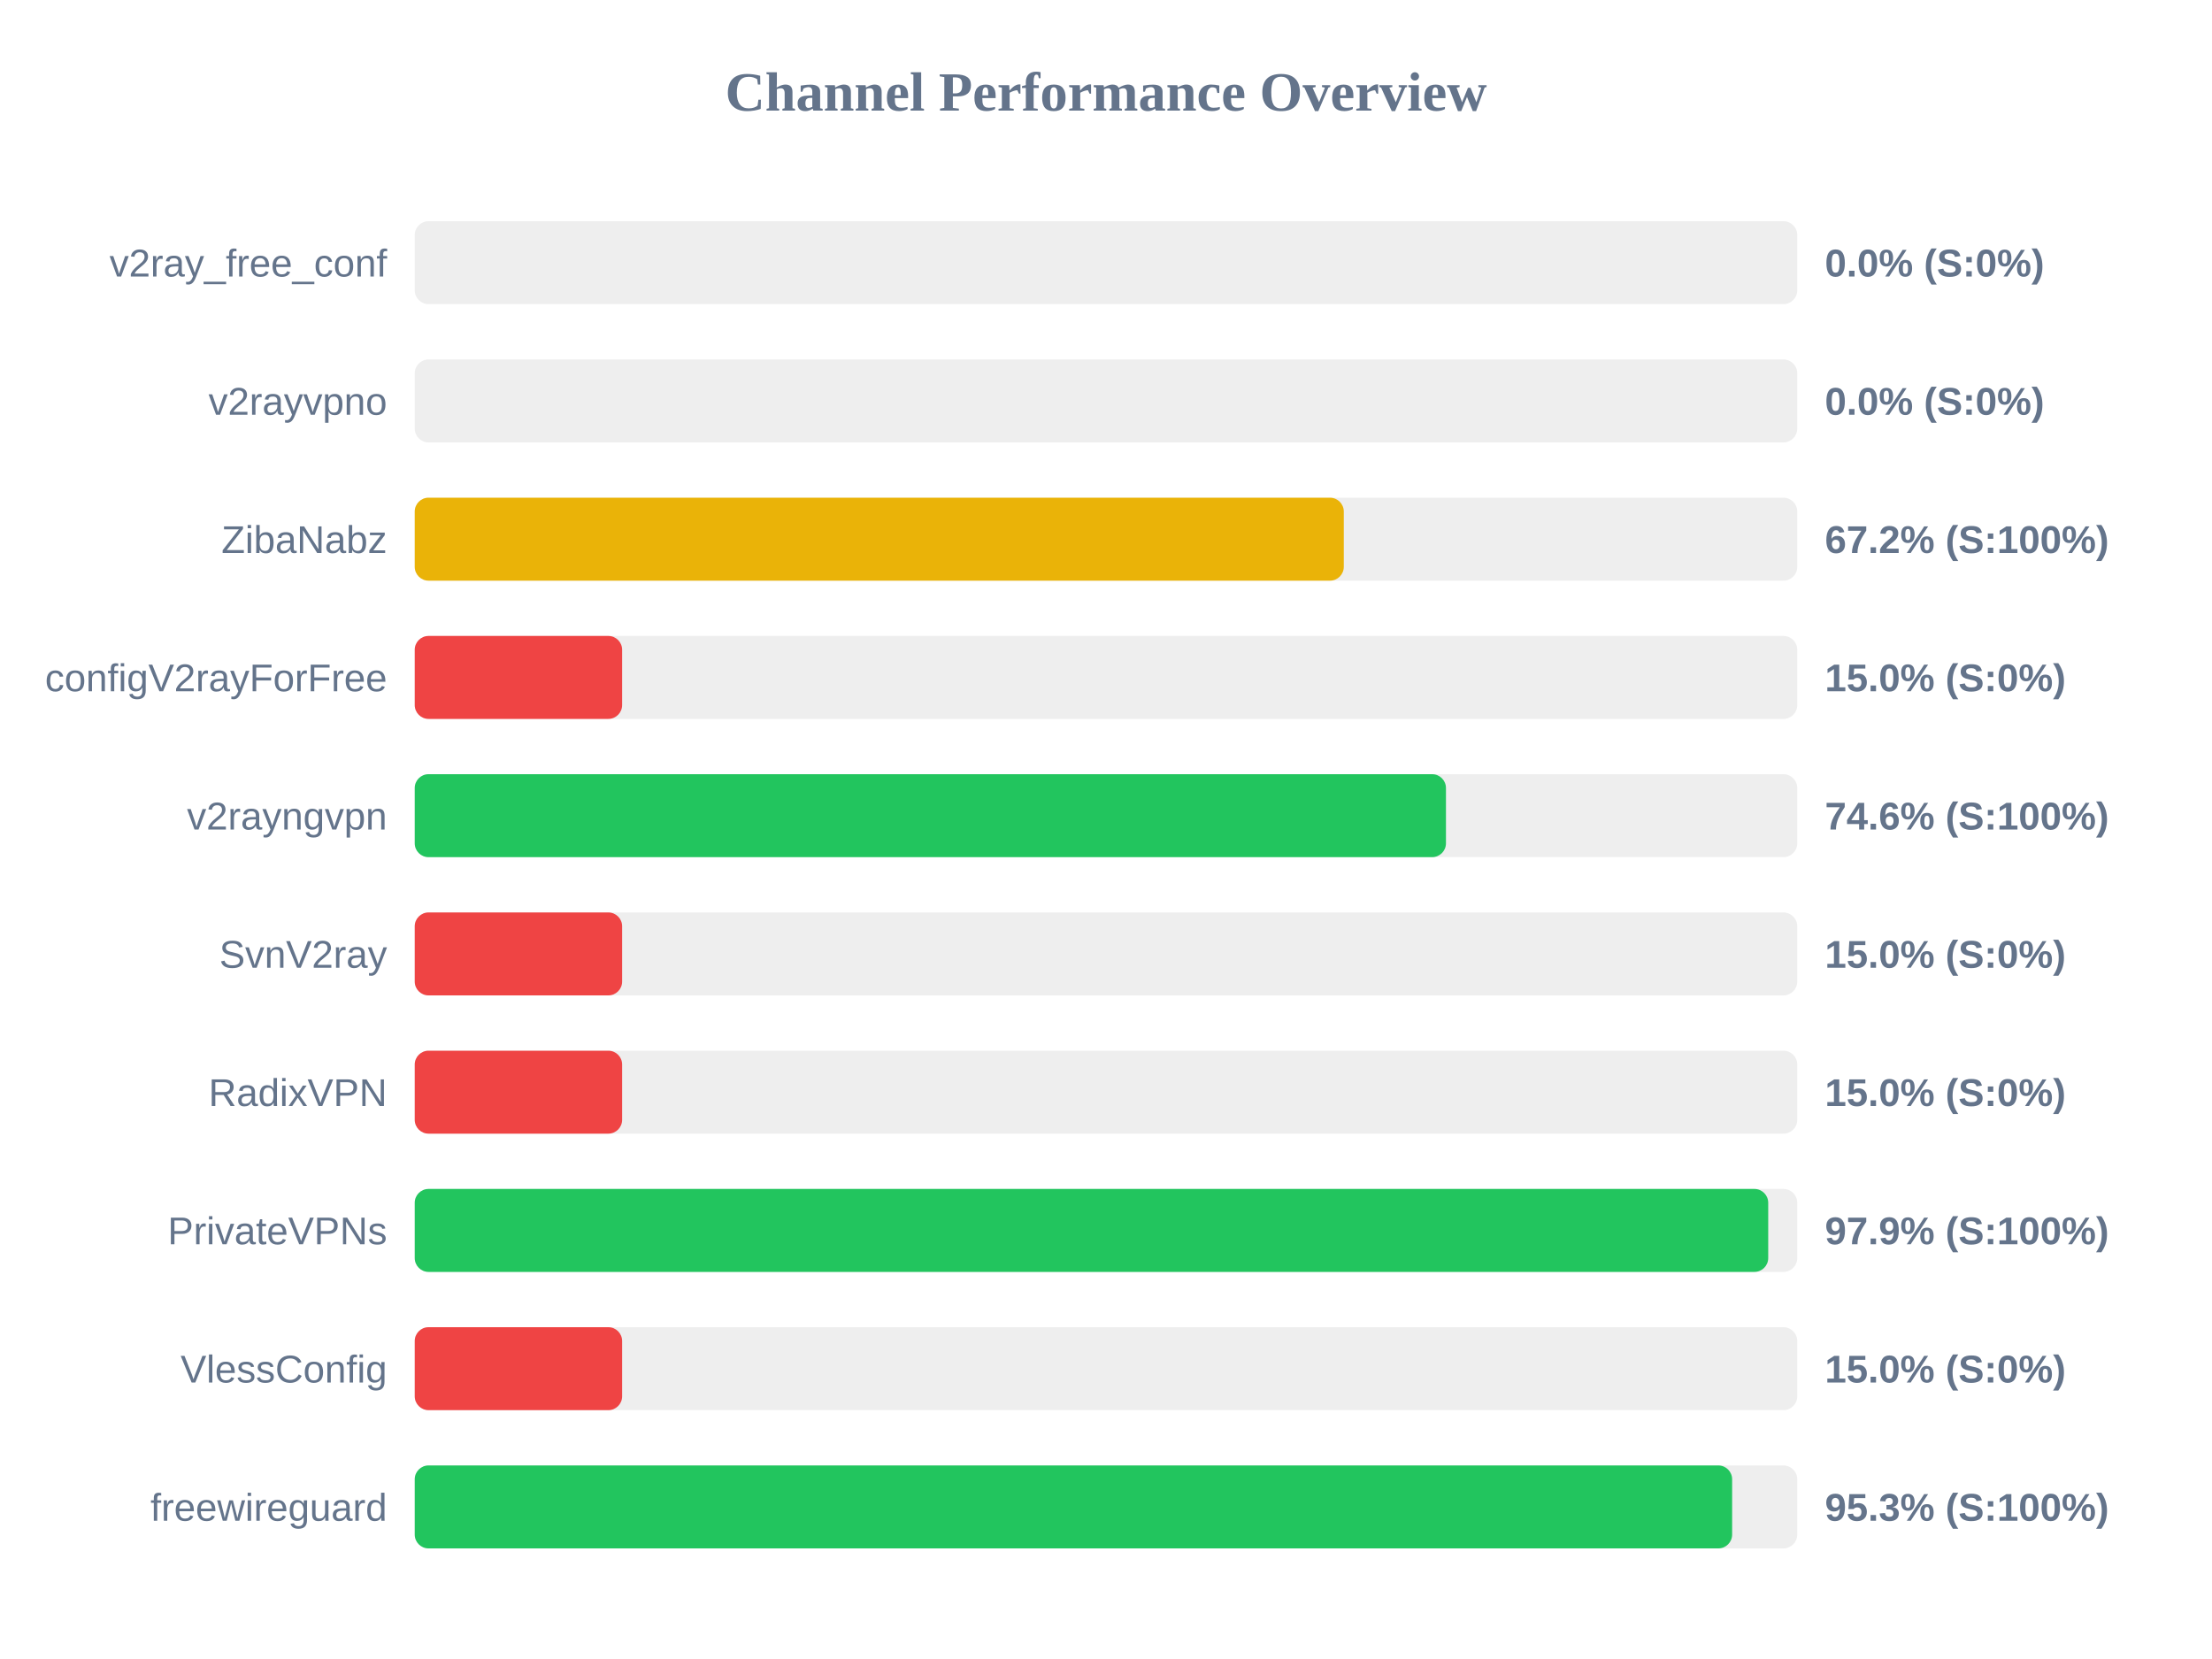
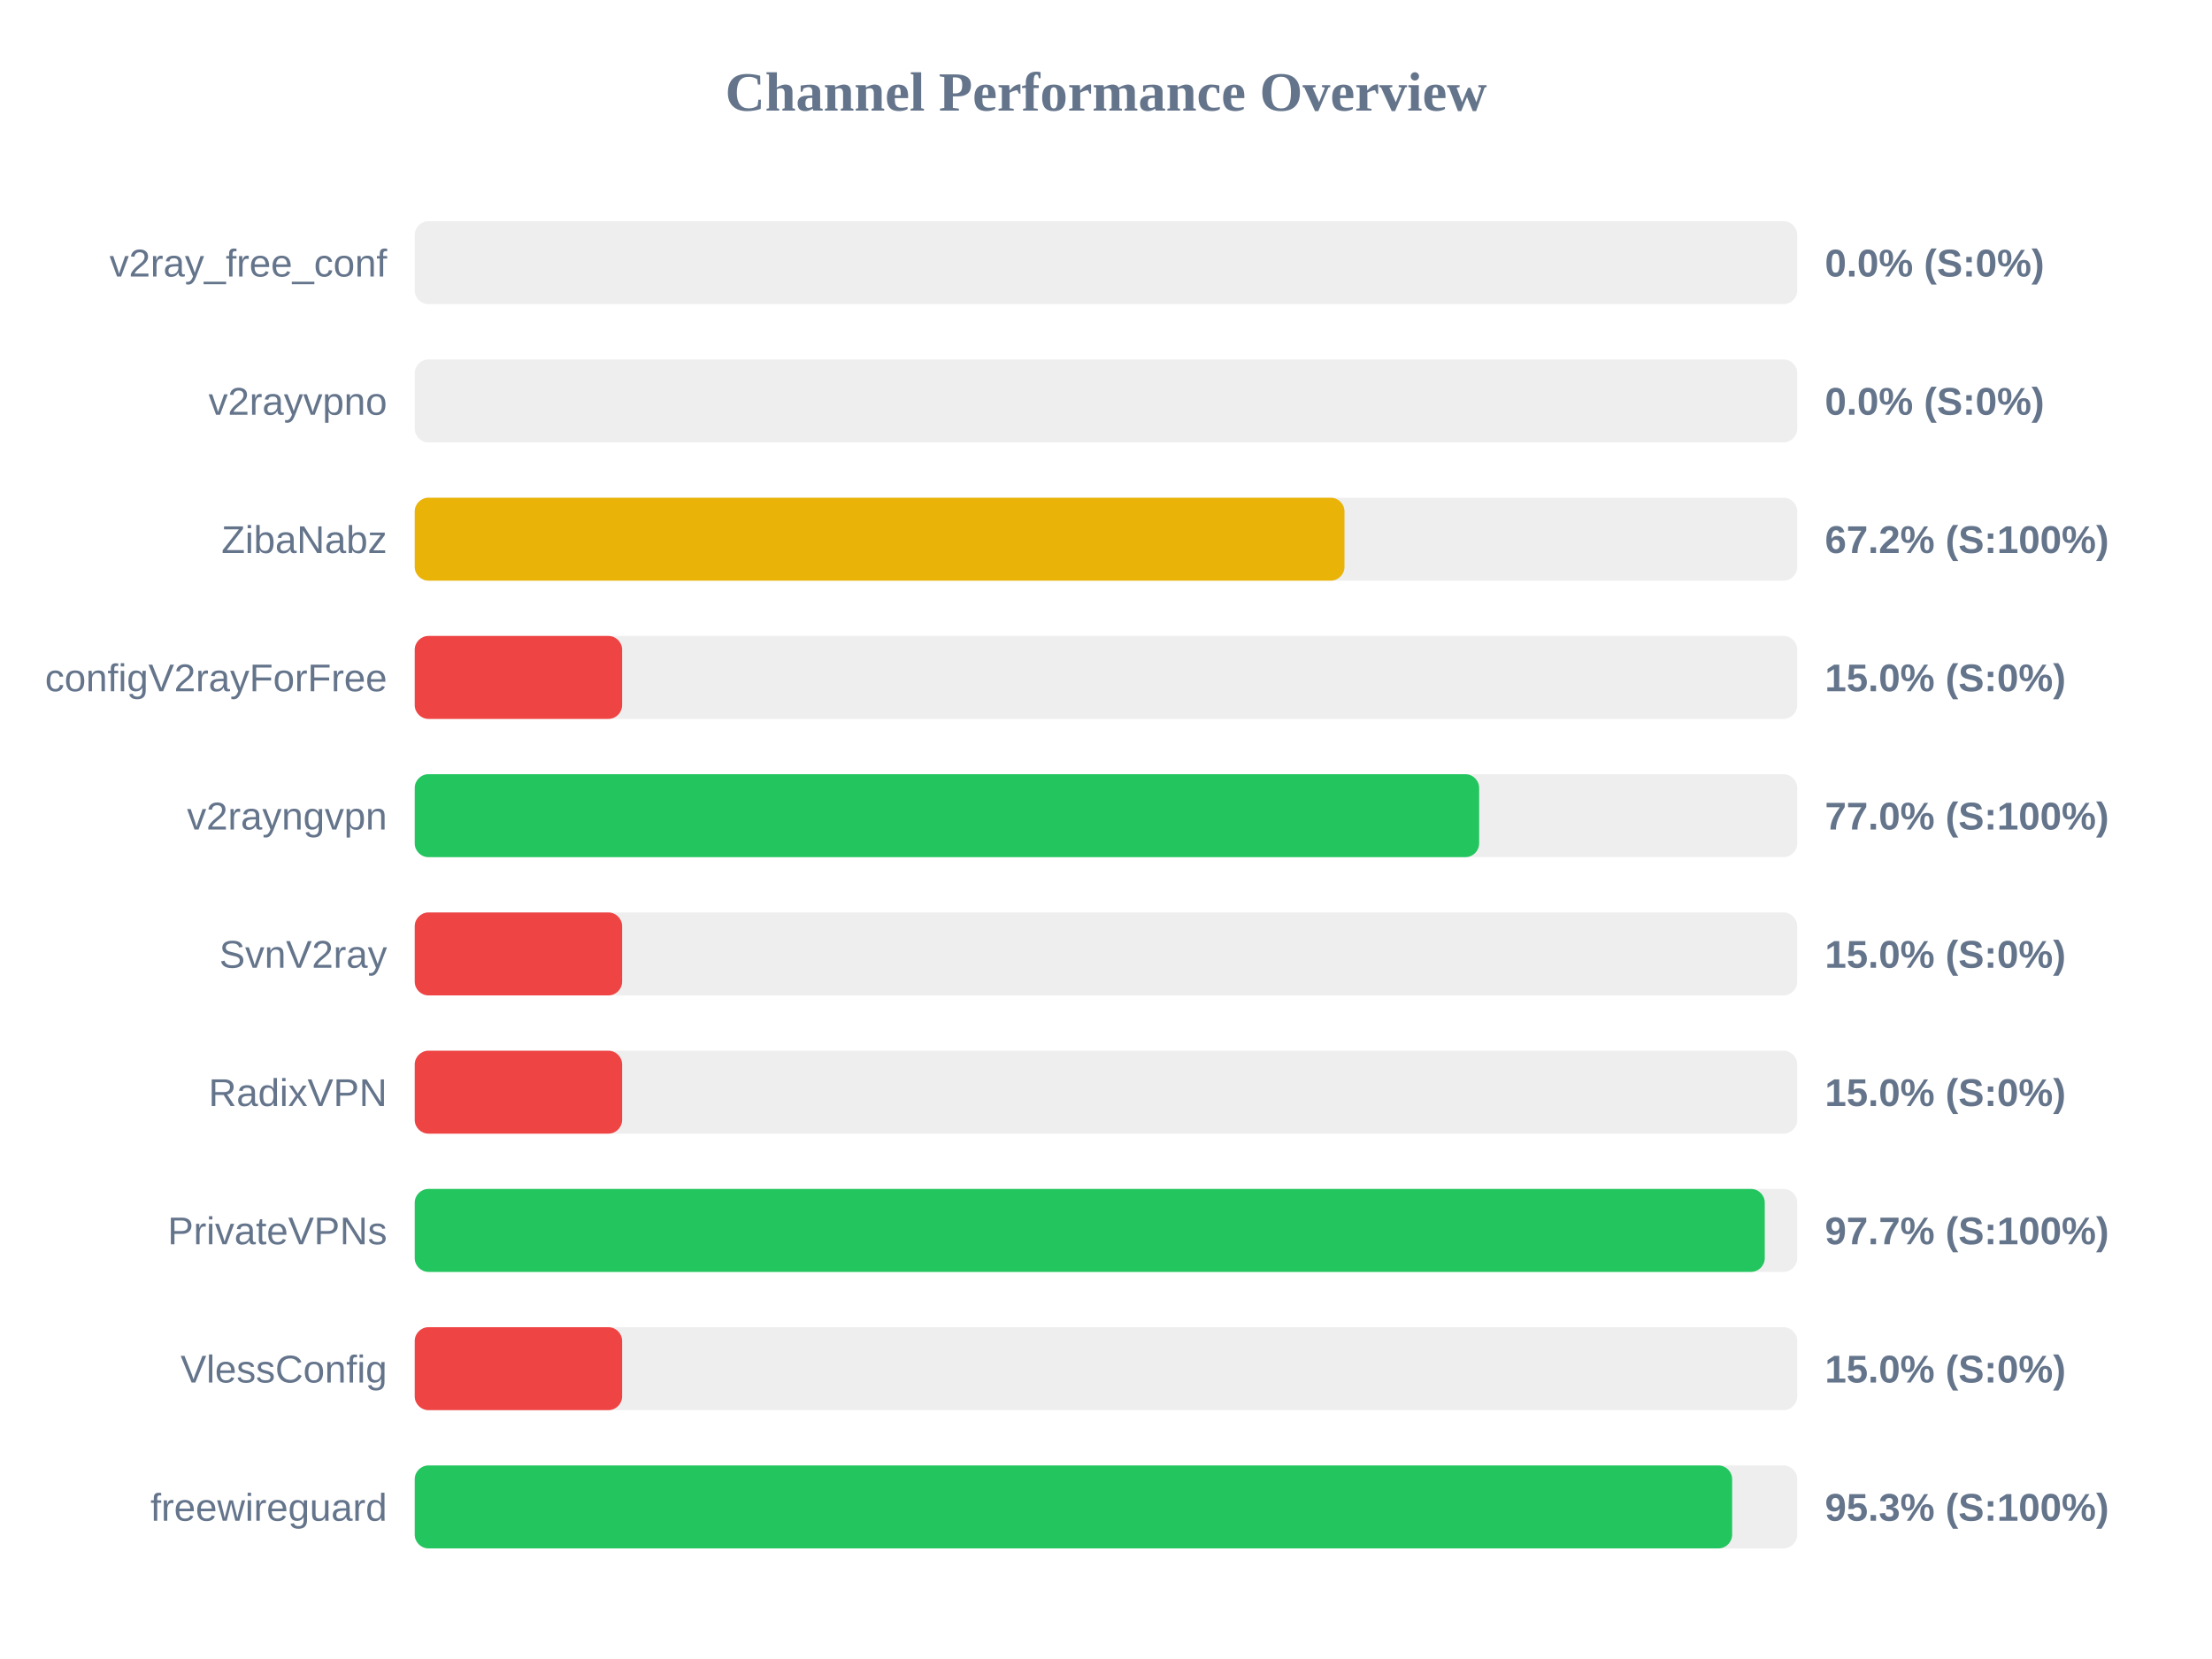
<svg xmlns="http://www.w3.org/2000/svg" width="800" height="600" version="1.1">
  <style>
        .row { font: 14px Arial; fill: #64748b; }
        .score { font: bold 14px Arial; fill: #64748b; }
    </style>
  <text x="400" y="40" text-anchor="middle" font-size="20px" font-weight="bold" fill="#64748b">Channel Performance Overview</text>
  <rect x="150" y="80" width="500" height="30" fill="#eee" rx="5" />
  <rect x="150" y="80" width="0.0" height="30" fill="#ef4444" rx="5" />
  <text x="140" y="100" text-anchor="end" class="row">v2ray_free_conf</text>
  <text x="660" y="100" text-anchor="start" class="score">0.0% (S:0%)</text>
  <rect x="150" y="130" width="500" height="30" fill="#eee" rx="5" />
  <rect x="150" y="130" width="0.0" height="30" fill="#ef4444" rx="5" />
  <text x="140" y="150" text-anchor="end" class="row">v2rayvpno</text>
  <text x="660" y="150" text-anchor="start" class="score">0.0% (S:0%)</text>
  <rect x="150" y="180" width="500" height="30" fill="#eee" rx="5" />
-   <rect x="150" y="180" width="336.0" height="30" fill="#eab308" rx="5" />
+   <rect x="150" y="180" width="336.25" height="30" fill="#eab308" rx="5" />
  <text x="140" y="200" text-anchor="end" class="row">ZibaNabz</text>
  <text x="660" y="200" text-anchor="start" class="score">67.2% (S:100%)</text>
  <rect x="150" y="230" width="500" height="30" fill="#eee" rx="5" />
  <rect x="150" y="230" width="75.0" height="30" fill="#ef4444" rx="5" />
  <text x="140" y="250" text-anchor="end" class="row">configV2rayForFree</text>
  <text x="660" y="250" text-anchor="start" class="score">15.0% (S:0%)</text>
  <rect x="150" y="280" width="500" height="30" fill="#eee" rx="5" />
-   <rect x="150" y="280" width="372.95" height="30" fill="#22c55e" rx="5" />
+   <rect x="150" y="280" width="384.95" height="30" fill="#22c55e" rx="5" />
  <text x="140" y="300" text-anchor="end" class="row">v2rayngvpn</text>
-   <text x="660" y="300" text-anchor="start" class="score">74.6% (S:100%)</text>
+   <text x="660" y="300" text-anchor="start" class="score">77.0% (S:100%)</text>
  <rect x="150" y="330" width="500" height="30" fill="#eee" rx="5" />
  <rect x="150" y="330" width="75.0" height="30" fill="#ef4444" rx="5" />
  <text x="140" y="350" text-anchor="end" class="row">SvnV2ray</text>
  <text x="660" y="350" text-anchor="start" class="score">15.0% (S:0%)</text>
  <rect x="150" y="380" width="500" height="30" fill="#eee" rx="5" />
  <rect x="150" y="380" width="75.0" height="30" fill="#ef4444" rx="5" />
  <text x="140" y="400" text-anchor="end" class="row">RadixVPN</text>
  <text x="660" y="400" text-anchor="start" class="score">15.0% (S:0%)</text>
  <rect x="150" y="430" width="500" height="30" fill="#eee" rx="5" />
-   <rect x="150" y="430" width="489.5" height="30" fill="#22c55e" rx="5" />
+   <rect x="150" y="430" width="488.25" height="30" fill="#22c55e" rx="5" />
  <text x="140" y="450" text-anchor="end" class="row">PrivateVPNs</text>
-   <text x="660" y="450" text-anchor="start" class="score">97.9% (S:100%)</text>
+   <text x="660" y="450" text-anchor="start" class="score">97.7% (S:100%)</text>
  <rect x="150" y="480" width="500" height="30" fill="#eee" rx="5" />
  <rect x="150" y="480" width="75.0" height="30" fill="#ef4444" rx="5" />
  <text x="140" y="500" text-anchor="end" class="row">VlessConfig</text>
  <text x="660" y="500" text-anchor="start" class="score">15.0% (S:0%)</text>
  <rect x="150" y="530" width="500" height="30" fill="#eee" rx="5" />
  <rect x="150" y="530" width="476.45" height="30" fill="#22c55e" rx="5" />
  <text x="140" y="550" text-anchor="end" class="row">freewireguard</text>
  <text x="660" y="550" text-anchor="start" class="score">95.3% (S:100%)</text>
</svg>
